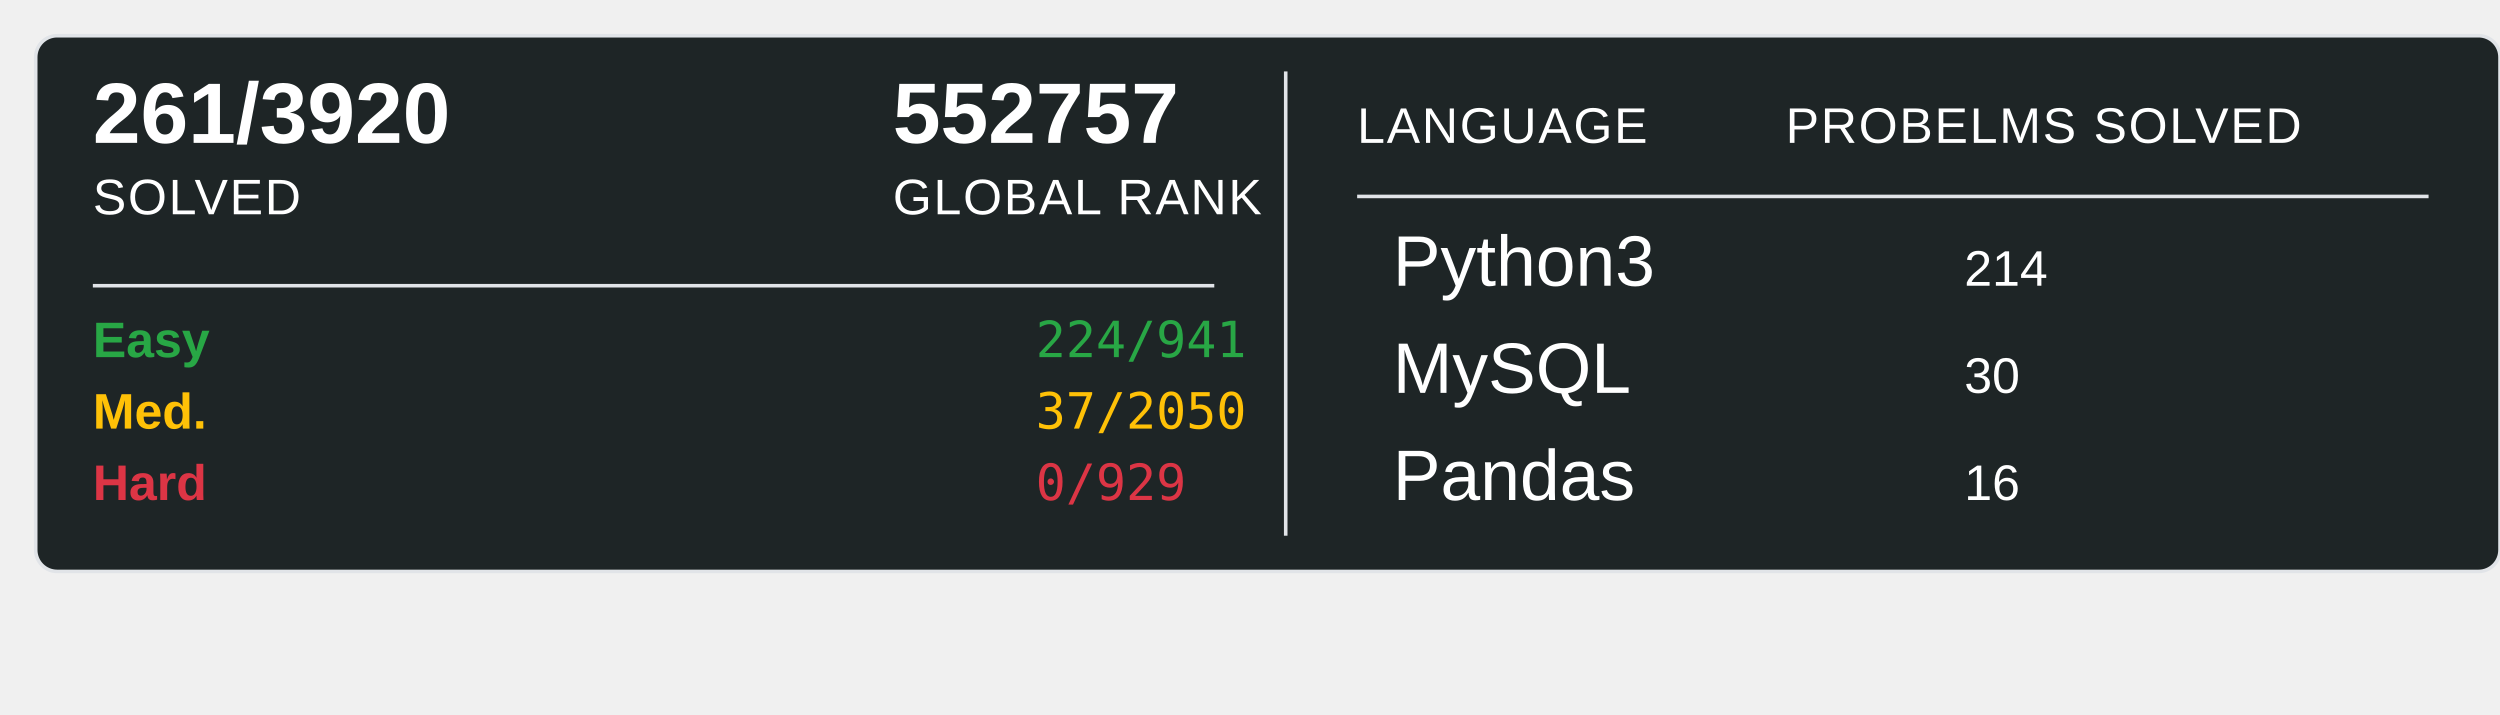
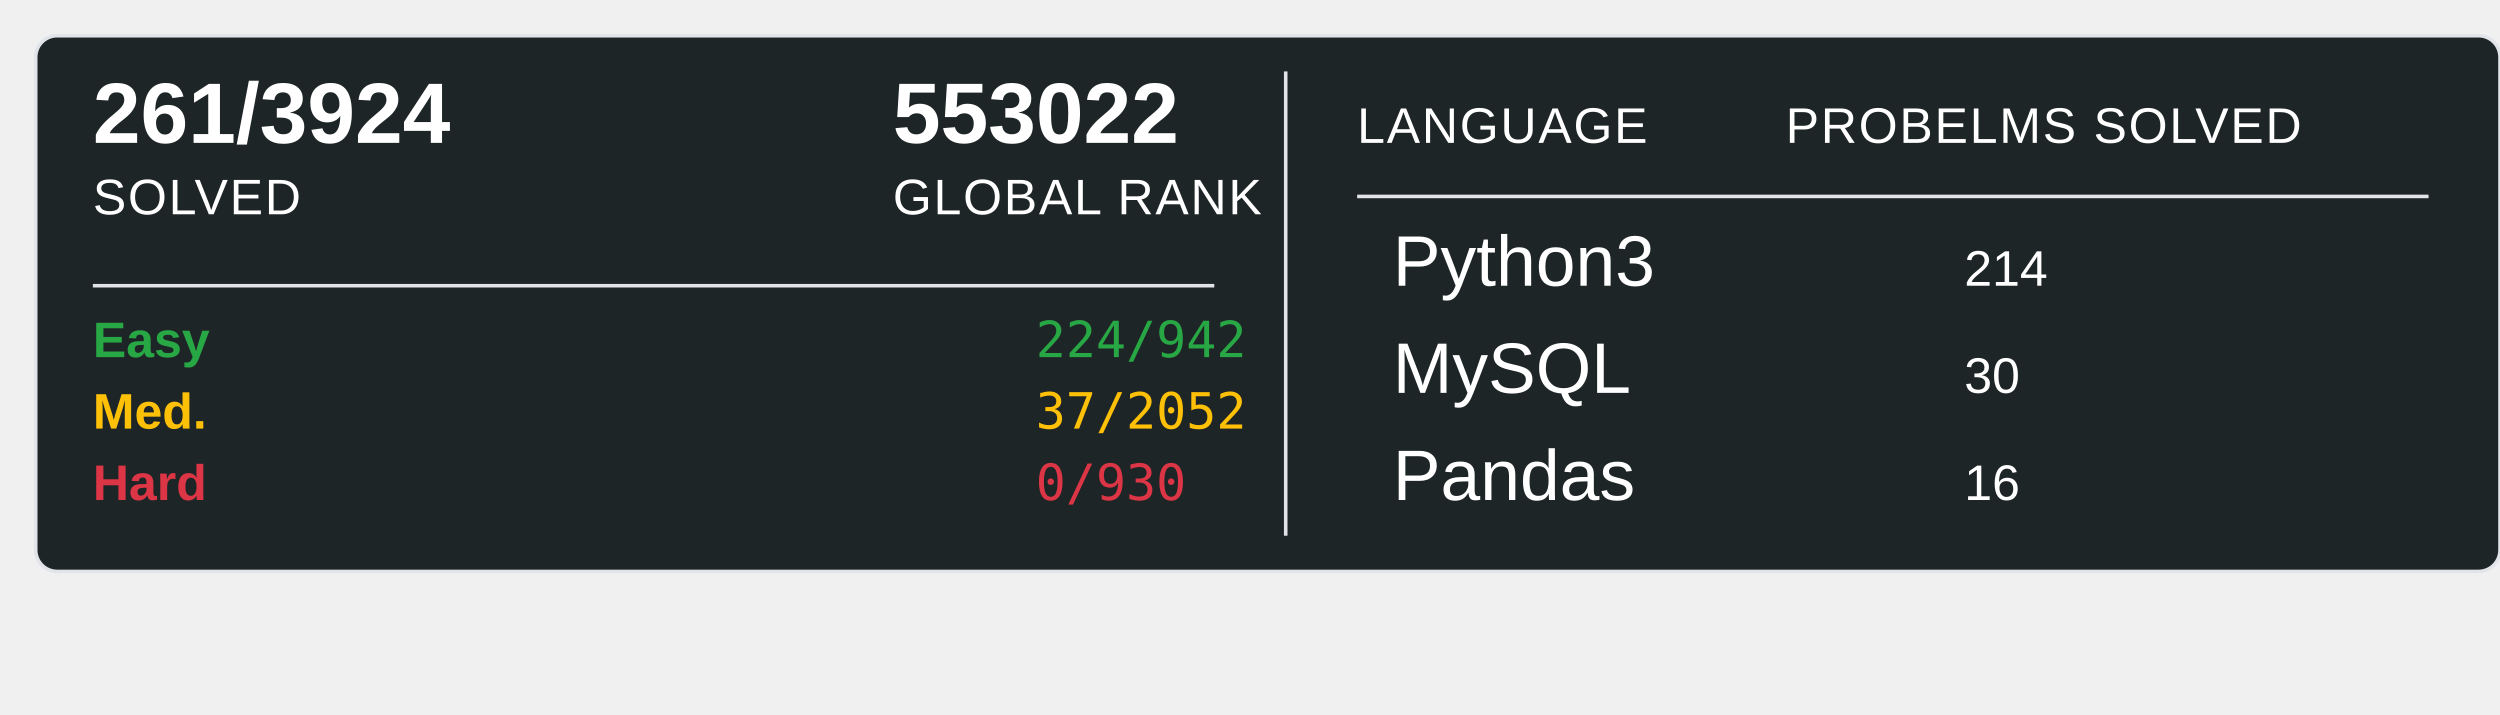
<svg xmlns="http://www.w3.org/2000/svg" width="700" height="200">
  <rect x="10" y="10" width="690" height="150" rx="6" ry="6" fill="#1E2526" stroke="#e1e4e8" stroke-width="1" />
-   <text x="26" y="40" font-family="Arial, sans-serif" font-size="24" font-weight="600" fill="#ffffff">261/3920</text>
+   <text x="26" y="40" font-family="Arial, sans-serif" font-size="24" font-weight="600" fill="#ffffff">261/3924</text>
  <text x="26" y="60" font-family="Arial, sans-serif" font-size="14" fill="#ffffff" text-transform="uppercase" letter-spacing="0.5">SOLVED</text>
-   <text x="250" y="40" font-family="Arial, sans-serif" font-size="24" font-weight="600" fill="#ffffff">552757</text>
+   <text x="250" y="40" font-family="Arial, sans-serif" font-size="24" font-weight="600" fill="#ffffff">553022</text>
  <text x="250" y="60" font-family="Arial, sans-serif" font-size="14" fill="#ffffff" text-transform="uppercase" letter-spacing="0.5">GLOBAL RANK</text>
  <line x1="26" y1="80" x2="340" y2="80" stroke="#e1e4e8" stroke-width="1" />
  <text x="26" y="100" font-family="Arial, sans-serif" font-size="14" font-weight="600" fill="#28a745">Easy</text>
-   <text x="290" y="100" font-family="monospace" font-size="14" fill="#28a745">224/941</text>
+   <text x="290" y="100" font-family="monospace" font-size="14" fill="#28a745">224/942</text>
  <text x="26" y="120" font-family="Arial, sans-serif" font-size="14" font-weight="600" fill="#ffc107">Med.</text>
-   <text x="290" y="120" font-family="monospace" font-size="14" fill="#ffc107">37/2050</text>
+   <text x="290" y="120" font-family="monospace" font-size="14" fill="#ffc107">37/2052</text>
  <text x="26" y="140" font-family="Arial, sans-serif" font-size="14" font-weight="600" fill="#dc3545">Hard</text>
-   <text x="290" y="140" font-family="monospace" font-size="14" fill="#dc3545">0/929</text>
+   <text x="290" y="140" font-family="monospace" font-size="14" fill="#dc3545">0/930</text>
  <line x1="360" y1="20" x2="360" y2="150" stroke="#e1e4e8" stroke-width="1" />
  <text x="380" y="40" font-family="Arial, sans-serif" font-size="14" fill="#ffffff" text-transform="uppercase" letter-spacing="0.5">LANGUAGE</text>
  <line x1="380" y1="55" x2="680" y2="55" stroke="#e1e4e8" stroke-width="1" />
  <text x="500" y="40" font-family="Arial, sans-serif" font-size="14" fill="#ffffff" text-transform="uppercase" letter-spacing="0.5">PROBELMS SOLVED</text>
  <text x="390" y="80" font-family="Arial, sans-serif" font-size="20" fill="#ffffff">Python3</text>
  <text x="550" y="80" font-family="Arial, sans-serif" font-size="14" fill="#ffffff">214</text>
  <text x="390" y="110" font-family="Arial, sans-serif" font-size="20" fill="#ffffff">MySQL</text>
  <text x="550" y="110" font-family="Arial, sans-serif" font-size="14" fill="#ffffff">30</text>
  <text x="390" y="140" font-family="Arial, sans-serif" font-size="20" fill="#ffffff">Pandas</text>
  <text x="550" y="140" font-family="Arial, sans-serif" font-size="14" fill="#ffffff">16</text>
</svg>
